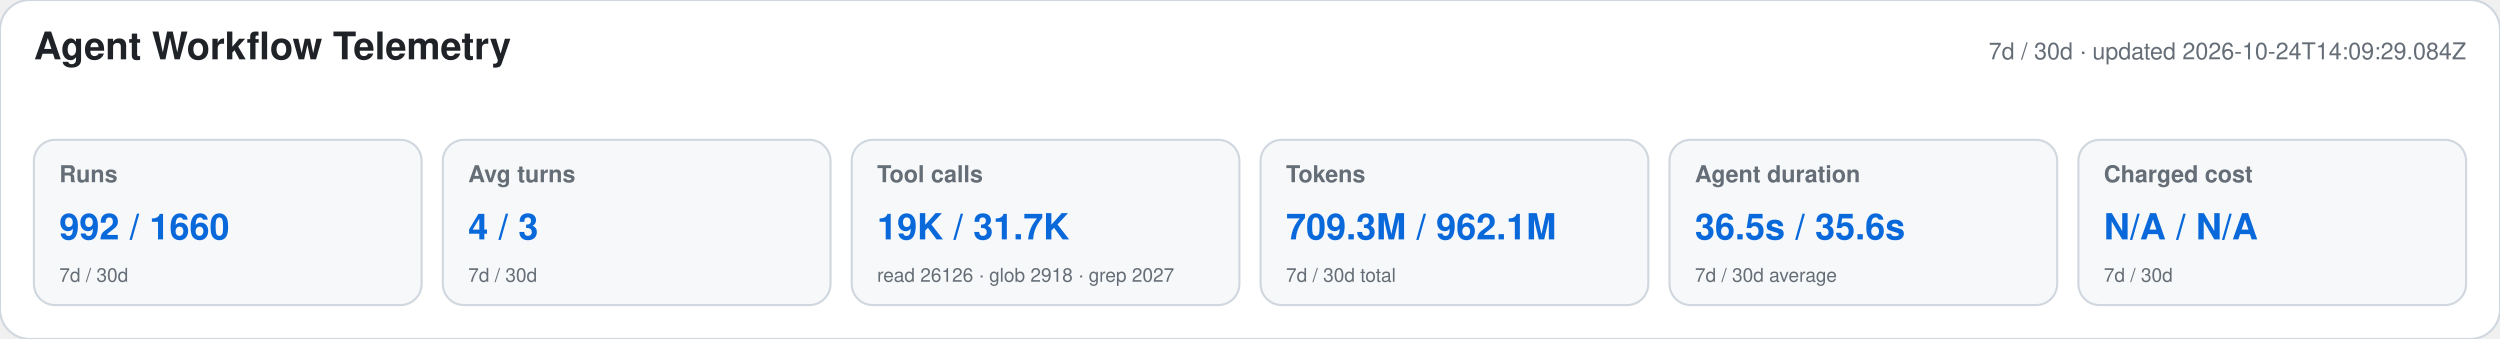
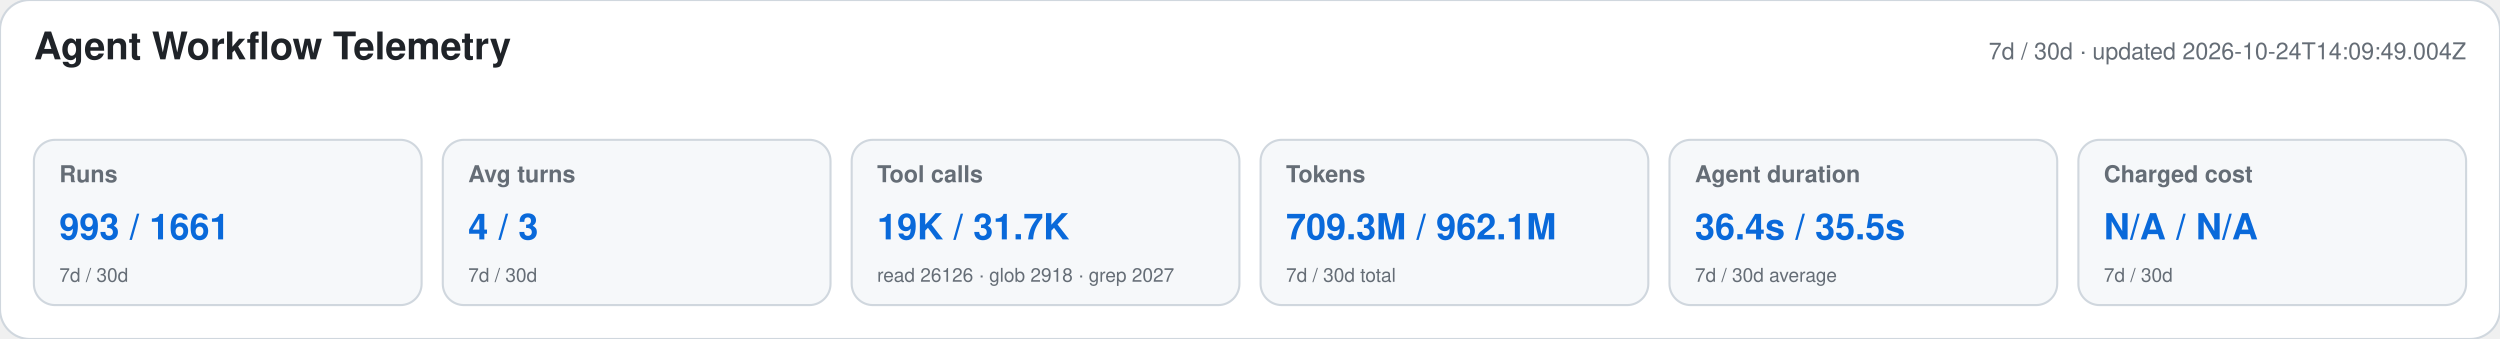
<svg xmlns="http://www.w3.org/2000/svg" width="1180" height="160" viewBox="0 0 1180 160" role="img" aria-labelledby="title desc">
  <style>text{font-family:-apple-system,BlinkMacSystemFont,"Segoe UI",Helvetica,Arial,sans-serif}.heading{font-size:18px;font-weight:650;fill:#1f2328}.meta,.label,.secondary{fill:#656d76}.meta,.label{font-size:11px}.label{font-weight:600}.primary{font-size:17px;font-weight:700;fill:#0969da}.secondary{font-size:9px}</style>
  <rect width="1180" height="160" rx="14" fill="#ffffff" stroke="#d0d7de" />
  <text x="16" y="28" class="heading">Agent Workflow Telemetry</text>
-   <text x="1164" y="28" text-anchor="end" class="meta">7d / 30d · updated 2026-10-24T14:09:29.084Z</text>
+   <text x="1164" y="28" text-anchor="end" class="meta">7d / 30d · updated 2026-10-24T14:09:49.004Z</text>
  <g>
    <rect x="16" y="66" width="183" height="78" rx="10" fill="#f6f8fa" stroke="#d0d7de" />
    <text x="28" y="86" class="label">Runs</text>
-     <text x="28" y="113" class="primary">992 / 1660</text>
+     <text x="28" y="113" class="primary">993 / 1661</text>
    <text x="28" y="133" class="secondary">7d / 30d</text>
  </g>
  <g>
    <rect x="209" y="66" width="183" height="78" rx="10" fill="#f6f8fa" stroke="#d0d7de" />
    <text x="221" y="86" class="label">Avg turns</text>
    <text x="221" y="113" class="primary">4 / 3</text>
    <text x="221" y="133" class="secondary">7d / 30d</text>
  </g>
  <g>
    <rect x="402" y="66" width="183" height="78" rx="10" fill="#f6f8fa" stroke="#d0d7de" />
    <text x="414" y="86" class="label">Tool calls</text>
    <text x="414" y="113" class="primary">19K / 31.7K</text>
    <text x="414" y="133" class="secondary">read 26126 · glob 2918 · grep 2027</text>
  </g>
  <g>
    <rect x="595" y="66" width="183" height="78" rx="10" fill="#f6f8fa" stroke="#d0d7de" />
    <text x="607" y="86" class="label">Tokens</text>
    <text x="607" y="113" class="primary">709.3M / 962.1M</text>
    <text x="607" y="133" class="secondary">7d / 30d total</text>
  </g>
  <g>
    <rect x="788" y="66" width="183" height="78" rx="10" fill="#f6f8fa" stroke="#d0d7de" />
    <text x="800" y="86" class="label">Agent duration</text>
-     <text x="800" y="113" class="primary">36.5s / 35.6s</text>
+     <text x="800" y="113" class="primary">36.4s / 35.5s</text>
    <text x="800" y="133" class="secondary">7d / 30d average</text>
  </g>
  <g>
    <rect x="981" y="66" width="183" height="78" rx="10" fill="#f6f8fa" stroke="#d0d7de" />
    <text x="993" y="86" class="label">Charged cost</text>
    <text x="993" y="113" class="primary">N/A / N/A</text>
    <text x="993" y="133" class="secondary">7d / 30d</text>
  </g>
</svg>
